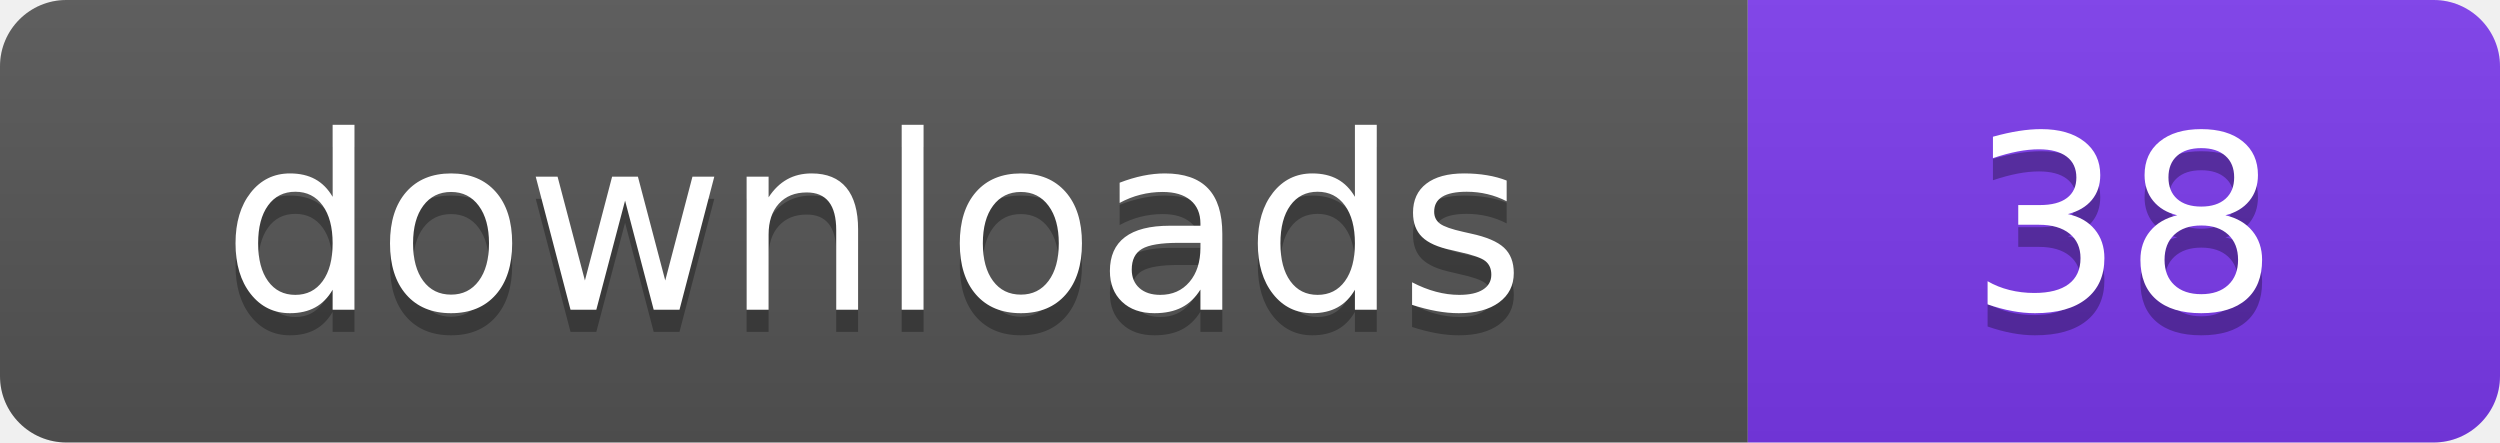
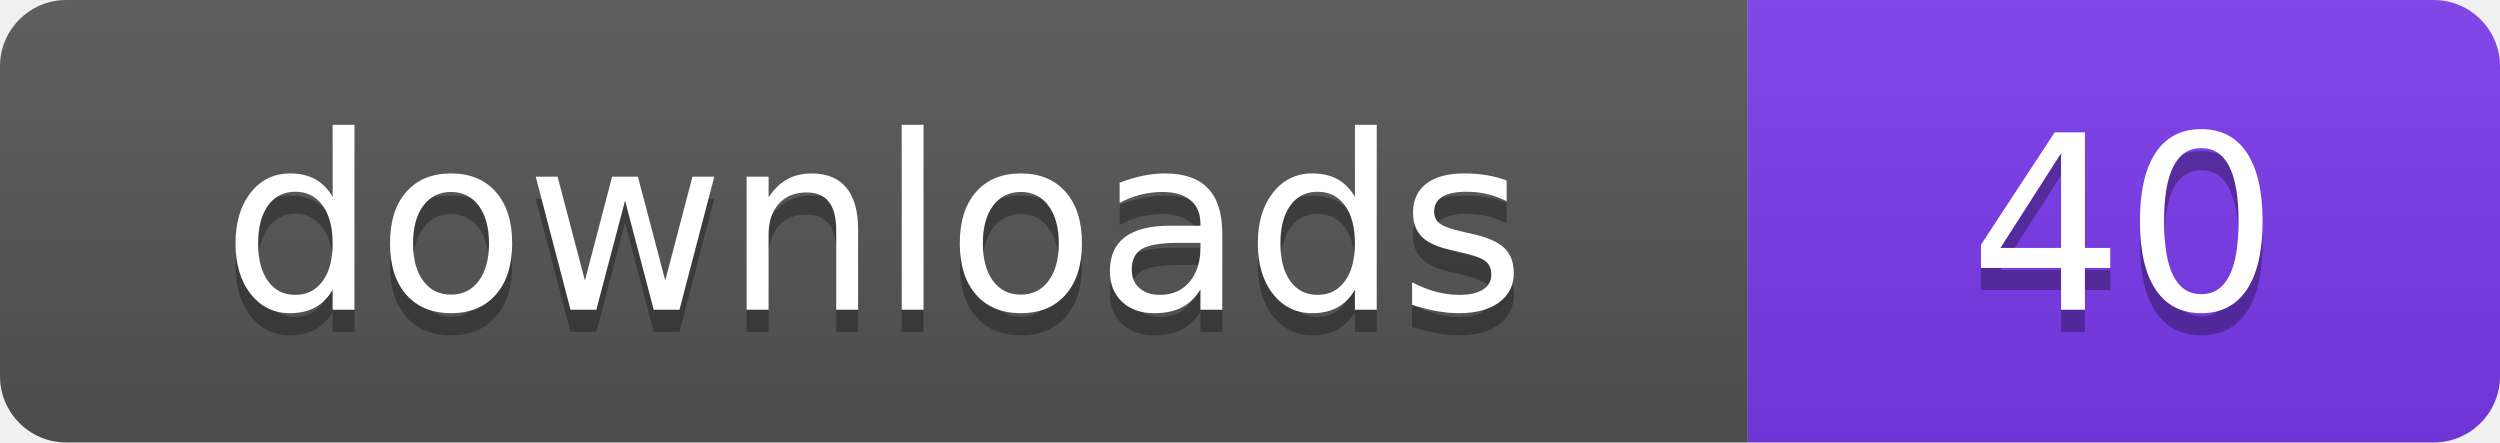
- <svg xmlns="http://www.w3.org/2000/svg" width="113" height="20" viewBox="0 0 113 20" role="img" aria-label="downloads: 38">
+ <svg xmlns="http://www.w3.org/2000/svg" width="113" height="20" viewBox="0 0 113 20" role="img" aria-label="downloads: 40">
  <linearGradient id="s" x2="0" y2="100%">
    <stop offset="0" stop-color="#bbb" stop-opacity=".1" />
    <stop offset="1" stop-opacity=".1" />
  </linearGradient>
  <clipPath id="r">
    <rect width="113" height="20" rx="3" fill="#fff" />
  </clipPath>
  <g clip-path="url(#r)">
    <rect width="79" height="20" fill="#555555" />
    <rect x="79" width="34" height="20" fill="#7c3aed" />
    <rect width="113" height="20" fill="url(#s)" />
  </g>
  <g fill="#fff" text-anchor="middle" font-family="Verdana,Geneva,DejaVu Sans,sans-serif" font-size="110" text-rendering="geometricPrecision" transform="scale(.1)">
    <text x="395" y="150" fill="#010101" fill-opacity=".3">downloads</text>
    <text x="395" y="140">downloads</text>
-     <text x="960" y="150" fill="#010101" fill-opacity=".3">38</text>
-     <text x="960" y="140">38</text>
+     <text x="960" y="150" fill="#010101" fill-opacity=".3">40</text>
+     <text x="960" y="140">40</text>
  </g>
</svg>
